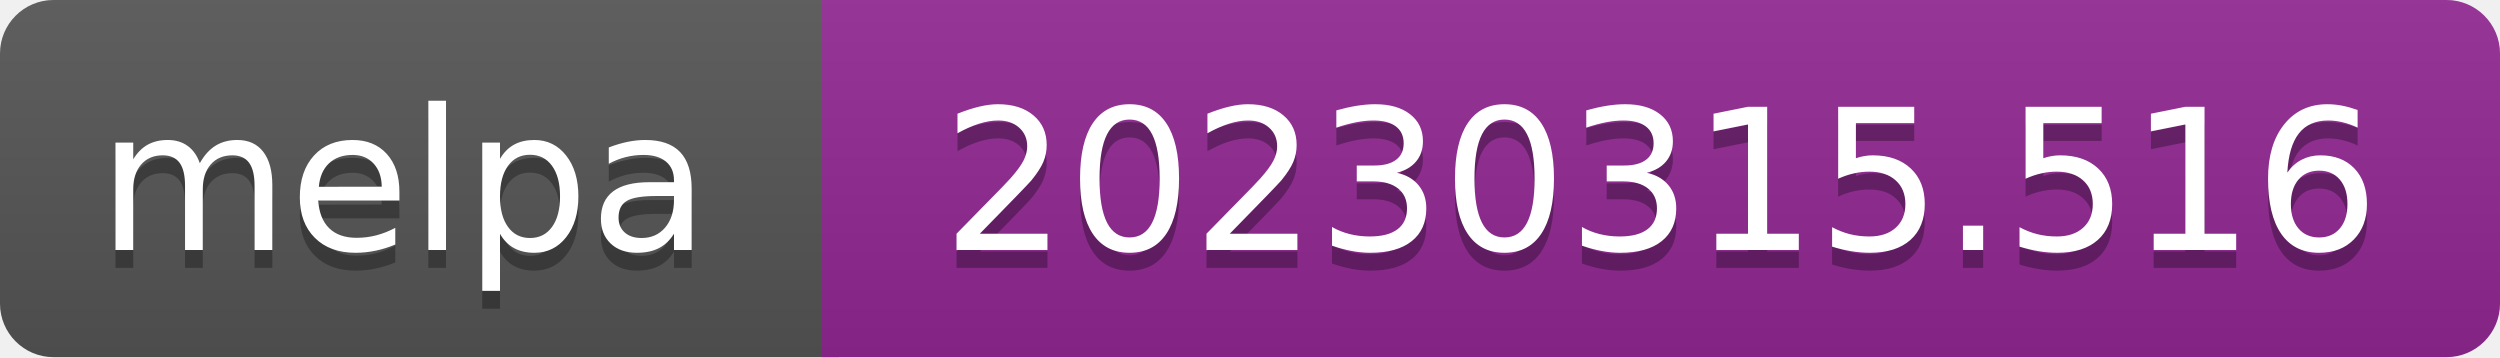
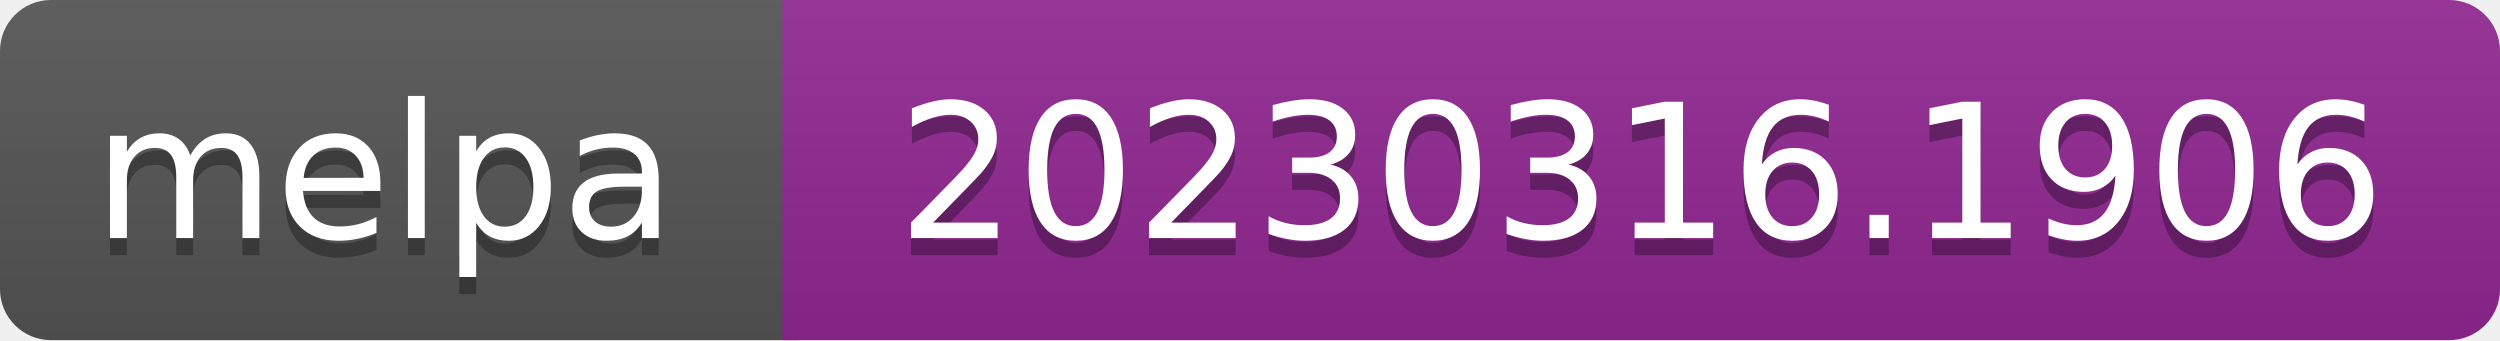
- <svg xmlns="http://www.w3.org/2000/svg" width="140" height="20" role="img" aria-label="melpa: 20230315.516">
+ <svg xmlns="http://www.w3.org/2000/svg" width="147" height="20" role="img" aria-label="melpa: 20230316.1906">
  <linearGradient id="s" x2="0" y2="100%">
    <stop offset="0" stop-color="#bbb" stop-opacity=".1" />
    <stop offset="1" stop-opacity=".1" />
  </linearGradient>
  <clipPath id="r">
-     <rect width="140" height="20" rx="3" fill="#fff" />
+     <rect width="147" height="20" rx="3" fill="#fff" />
  </clipPath>
  <g clip-path="url(#r)">
    <rect width="47" height="20" fill="#555" />
-     <rect x="46" width="140" height="20" fill="#922793" />
-     <rect width="140" height="20" fill="url(#s)" />
+     <rect x="46" width="147" height="20" fill="#922793" />
+     <rect width="147" height="20" fill="url(#s)" />
  </g>
  <g fill="#fff" text-anchor="middle" font-family="Verdana,Geneva,DejaVu Sans,sans-serif" font-size="110" text-rendering="geometricPrecision">
    <text aria-hidden="true" x="226" y="150" fill="#010101" fill-opacity=".3" transform="scale(.1)" textLength="343">melpa</text>
    <text x="226" y="140" transform="scale(.1)" fill="#fff" textLength="343">melpa</text>
-     <text aria-hidden="true" x="930" y="150" fill="#010101" fill-opacity=".3" transform="scale(.1)" textLength="805">20230315.516</text>
-     <text x="930" y="140" transform="scale(.1)" fill="#fff" textLength="805">20230315.516</text>
+     <text aria-hidden="true" x="965" y="150" fill="#010101" fill-opacity=".3" transform="scale(.1)" textLength="875">20230316.1906</text>
+     <text x="965" y="140" transform="scale(.1)" fill="#fff" textLength="875">20230316.1906</text>
  </g>
</svg>
